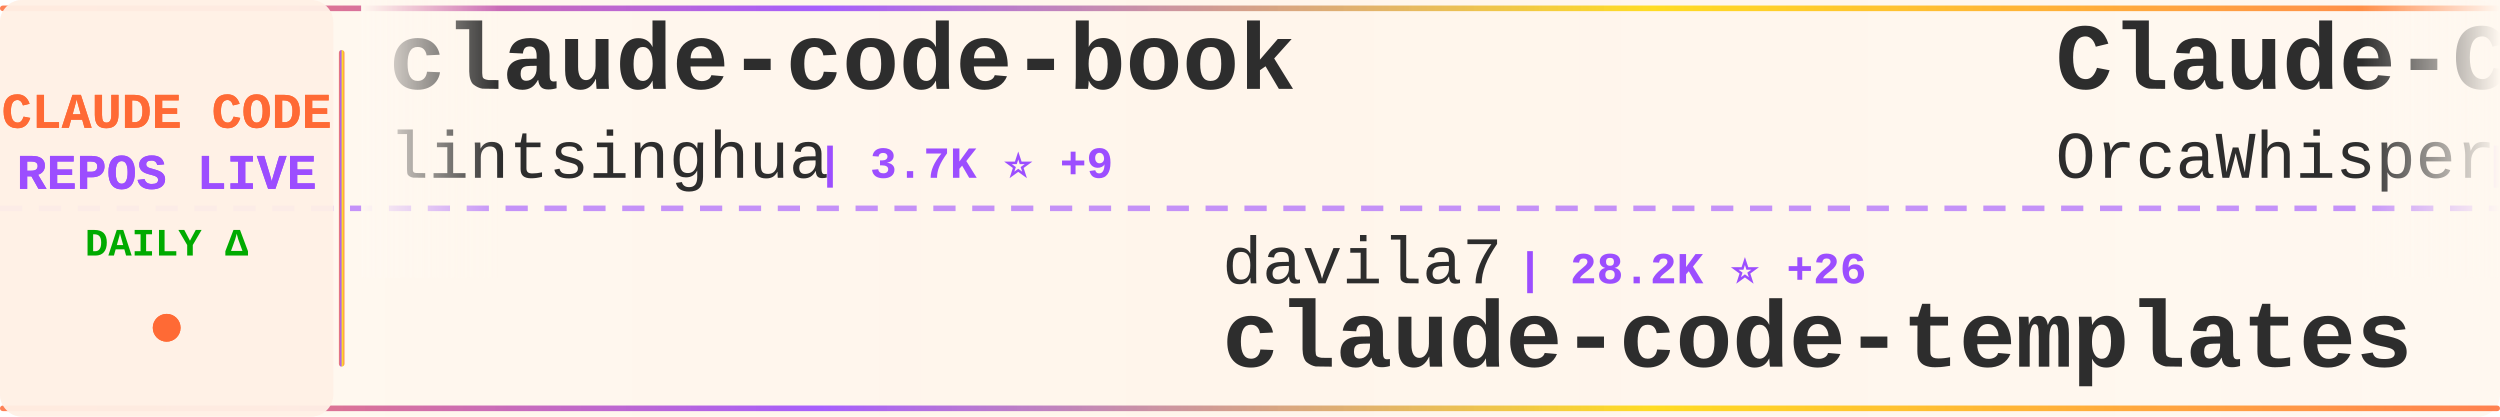
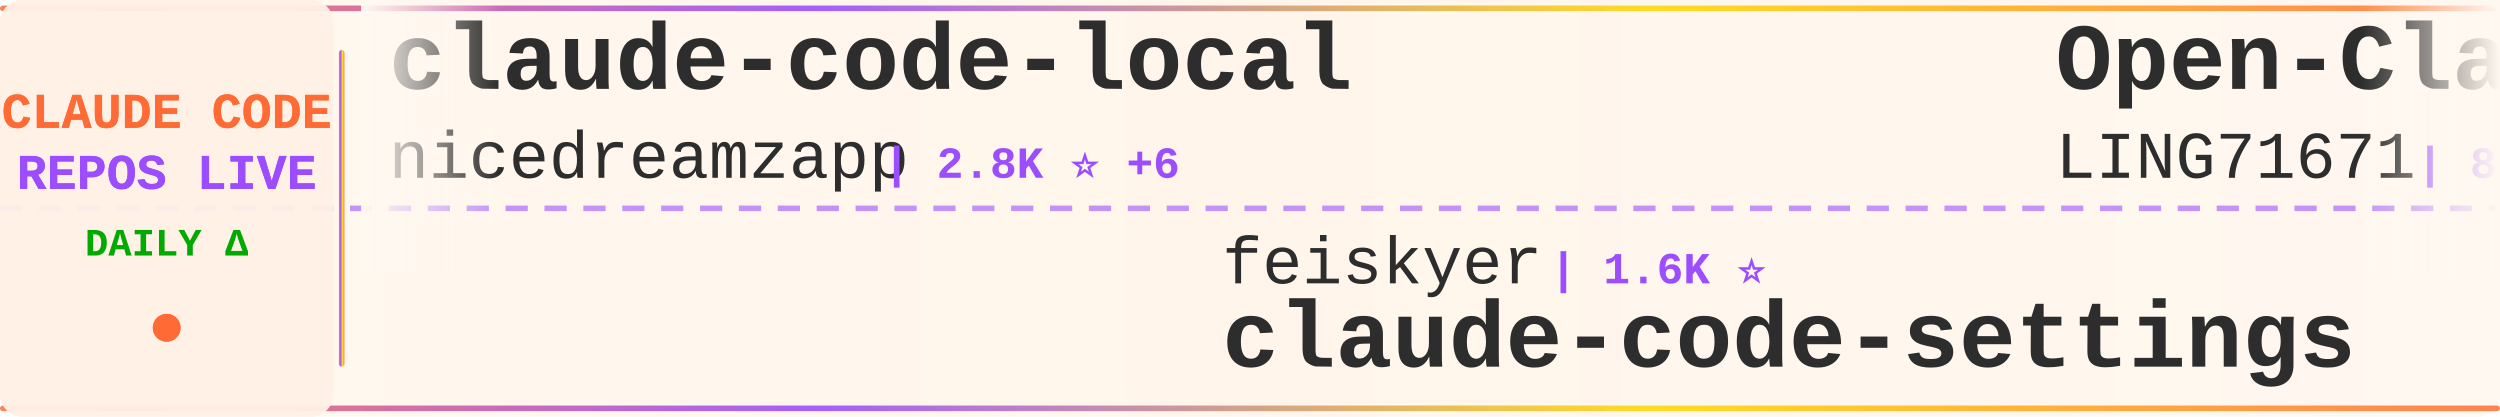
<svg xmlns="http://www.w3.org/2000/svg" width="900" height="150">
  <defs>
    <linearGradient id="tickerBg" x1="0%" y1="0%" x2="100%" y2="0%">
      <stop offset="0%" style="stop-color:#fff8f0;stop-opacity:0.98" />
      <stop offset="50%" style="stop-color:#fff5eb;stop-opacity:1" />
      <stop offset="100%" style="stop-color:#fff8f0;stop-opacity:0.98" />
    </linearGradient>
    <linearGradient id="borderGrad" x1="0%" y1="0%" x2="100%" y2="0%">
      <stop offset="0%" style="stop-color:#FF6B35;stop-opacity:0.85">
        <animate attributeName="stop-opacity" values="0.85;1;0.85" dur="2s" repeatCount="indefinite" />
      </stop>
      <stop offset="33%" style="stop-color:#9C4EFF;stop-opacity:0.9">
        <animate attributeName="stop-opacity" values="0.9;1;0.9" dur="2.2s" repeatCount="indefinite" />
      </stop>
      <stop offset="66%" style="stop-color:#FFD700;stop-opacity:0.85">
        <animate attributeName="stop-opacity" values="0.85;1;0.85" dur="1.8s" repeatCount="indefinite" />
      </stop>
      <stop offset="100%" style="stop-color:#FF6B35;stop-opacity:0.85">
        <animate attributeName="stop-opacity" values="0.85;1;0.85" dur="2s" repeatCount="indefinite" />
      </stop>
    </linearGradient>
    <filter id="textGlow">
      <feGaussianBlur stdDeviation="0.15" result="coloredBlur" />
      <feMerge>
        <feMergeNode in="coloredBlur" />
        <feMergeNode in="SourceGraphic" />
      </feMerge>
    </filter>
    <filter id="metricGlow">
      <feGaussianBlur stdDeviation="0.2" result="coloredBlur" />
      <feMerge>
        <feMergeNode in="coloredBlur" />
        <feMergeNode in="SourceGraphic" />
      </feMerge>
    </filter>
    <linearGradient id="leftFade" x1="0%" y1="0%" x2="100%" y2="0%">
      <stop offset="0%" style="stop-color:#fff8f0;stop-opacity:1" />
      <stop offset="100%" style="stop-color:#fff8f0;stop-opacity:0" />
    </linearGradient>
    <linearGradient id="rightFade" x1="0%" y1="0%" x2="100%" y2="0%">
      <stop offset="0%" style="stop-color:#fff8f0;stop-opacity:0" />
      <stop offset="100%" style="stop-color:#fff8f0;stop-opacity:1" />
    </linearGradient>
  </defs>
  <rect width="900" height="150" fill="url(#tickerBg)" rx="8" />
  <rect x="0" y="2" width="900" height="2" fill="url(#borderGrad)" rx="1" />
  <rect x="0" y="146" width="900" height="2" fill="url(#borderGrad)" rx="1" />
  <line x1="0" y1="75" x2="900" y2="75" stroke="#9C4EFF" stroke-width="2" stroke-dasharray="8 6" opacity="0.6" />
  <rect x="0" y="0" width="120" height="150" fill="#fff0e6" opacity="0.95" rx="8" />
  <text x="60" y="46" font-family="'Courier New', monospace" font-size="18" font-weight="bold" fill="#FF6B35" text-anchor="middle" filter="url(#textGlow)">
    CLAUDE CODE
  </text>
  <text x="60" y="68" font-family="'Courier New', monospace" font-size="18" font-weight="bold" fill="#9C4EFF" text-anchor="middle" filter="url(#textGlow)">
    REPOS LIVE
  </text>
  <text x="60" y="92" font-family="'Courier New', monospace" font-size="14" font-weight="bold" fill="#00aa00" text-anchor="middle">
    DAILY Δ
  </text>
  <circle cx="60" cy="118" r="5" fill="#FF6B35" filter="url(#metricGlow)">
    <animate attributeName="r" values="4;6;4" dur="1.5s" repeatCount="indefinite" />
    <animate attributeName="opacity" values="0.6;1;0.6" dur="1.5s" repeatCount="indefinite" />
  </circle>
  <rect x="122" y="18" width="2" height="114" fill="url(#borderGrad)" rx="1" />
  <clipPath id="tickerClip">
    <rect x="130" y="0" width="770" height="150" />
  </clipPath>
  <g clip-path="url(#tickerClip)">
    <g id="tickerItems">
      <animateTransform attributeName="transform" attributeType="XML" type="translate" from="0 0" to="-3000 0" dur="54s" repeatCount="indefinite" />
      <g transform="translate(0, 0)">
-         <text x="140" y="32" font-family="'Courier New', monospace" font-size="34" font-weight="bold" fill="#2d2d2d">claude-code-book</text>
-         <text x="140" y="64" font-family="'Courier New', monospace" font-size="24" font-weight="normal" fill="#2d2d2d" opacity="1.0">lintsinghua</text>
-         <text x="294" y="64" font-family="'Courier New', monospace" font-size="16" font-weight="bold" fill="#9C4EFF"> | 3.7K ⭐ +9</text>
+         <text x="140" y="32" font-family="'Courier New', monospace" font-size="34" font-weight="bold" fill="#2d2d2d">claude-code-local</text>
+         <text x="140" y="64" font-family="'Courier New', monospace" font-size="24" font-weight="normal" fill="#2d2d2d" opacity="1.0">nicedreamzapp</text>
+         <text x="318" y="64" font-family="'Courier New', monospace" font-size="16" font-weight="bold" fill="#9C4EFF"> | 2.8K ⭐ +6</text>
      </g>
      <g transform="translate(300, 0)">
+         <text x="140" y="102" font-family="'Courier New', monospace" font-size="24" font-weight="normal" fill="#2d2d2d" opacity="1.0">feiskyer</text>
+         <text x="258" y="102" font-family="'Courier New', monospace" font-size="16" font-weight="bold" fill="#9C4EFF"> | 1.6K ⭐</text>
+         <text x="140" y="132" font-family="'Courier New', monospace" font-size="34" font-weight="bold" fill="#2d2d2d">claude-code-settings</text>
+       </g>
+       <g transform="translate(600, 0)">
+         <text x="140" y="32" font-family="'Courier New', monospace" font-size="34" font-weight="bold" fill="#2d2d2d">Open-ClaudeCode</text>
+         <text x="140" y="64" font-family="'Courier New', monospace" font-size="24" font-weight="normal" fill="#2d2d2d" opacity="1.0">LING71671</text>
+         <text x="270" y="64" font-family="'Courier New', monospace" font-size="16" font-weight="bold" fill="#9C4EFF"> | 897 ⭐</text>
+       </g>
+       <g transform="translate(900, 0)">
        <text x="140" y="102" font-family="'Courier New', monospace" font-size="24" font-weight="normal" fill="#2d2d2d" opacity="1.0">davila7</text>
-         <text x="246" y="102" font-family="'Courier New', monospace" font-size="16" font-weight="bold" fill="#9C4EFF"> | 28.2K ⭐ +26</text>
+         <text x="246" y="102" font-family="'Courier New', monospace" font-size="16" font-weight="bold" fill="#9C4EFF"> | 28.3K ⭐ +29</text>
        <text x="140" y="132" font-family="'Courier New', monospace" font-size="34" font-weight="bold" fill="#2d2d2d">claude-code-templates</text>
      </g>
-       <g transform="translate(600, 0)">
-         <text x="140" y="32" font-family="'Courier New', monospace" font-size="34" font-weight="bold" fill="#2d2d2d">Claude-Code</text>
-         <text x="140" y="64" font-family="'Courier New', monospace" font-size="24" font-weight="normal" fill="#2d2d2d" opacity="1.0">OrcaWhisper</text>
-         <text x="294" y="64" font-family="'Courier New', monospace" font-size="16" font-weight="bold" fill="#9C4EFF"> | 79 ⭐</text>
-       </g>
-       <g transform="translate(900, 0)">
-         <text x="140" y="102" font-family="'Courier New', monospace" font-size="24" font-weight="normal" fill="#2d2d2d" opacity="1.0">jeremylongshore</text>
-         <text x="342" y="102" font-family="'Courier New', monospace" font-size="16" font-weight="bold" fill="#9C4EFF"> | 2.4K ⭐ +5</text>
-         <text x="140" y="132" font-family="'Courier New', monospace" font-size="34" font-weight="bold" fill="#2d2d2d">claude-code-plugins-plus...</text>
-       </g>
      <g transform="translate(1200, 0)">
-         <text x="140" y="32" font-family="'Courier New', monospace" font-size="34" font-weight="bold" fill="#2d2d2d">claude-code-from-scratch</text>
-         <text x="140" y="64" font-family="'Courier New', monospace" font-size="24" font-weight="normal" fill="#2d2d2d" opacity="1.0">Windy3f3f3f3f</text>
-         <text x="318" y="64" font-family="'Courier New', monospace" font-size="16" font-weight="bold" fill="#9C4EFF"> | 1.4K ⭐ +7</text>
+         <text x="140" y="32" font-family="'Courier New', monospace" font-size="34" font-weight="bold" fill="#2d2d2d">ClaudeCodeAgents</text>
+         <text x="140" y="64" font-family="'Courier New', monospace" font-size="24" font-weight="normal" fill="#2d2d2d" opacity="1.0">darcyegb</text>
+         <text x="258" y="64" font-family="'Courier New', monospace" font-size="16" font-weight="bold" fill="#9C4EFF"> | 732 ⭐</text>
      </g>
      <g transform="translate(1500, 0)">
-         <text x="140" y="102" font-family="'Courier New', monospace" font-size="24" font-weight="normal" fill="#2d2d2d" opacity="1.0">Piebald-AI</text>
-         <text x="282" y="102" font-family="'Courier New', monospace" font-size="16" font-weight="bold" fill="#9C4EFF"> | 11.3K ⭐ +27</text>
-         <text x="140" y="132" font-family="'Courier New', monospace" font-size="34" font-weight="bold" fill="#2d2d2d">claude-code-system-promp...</text>
+         <text x="140" y="102" font-family="'Courier New', monospace" font-size="24" font-weight="normal" fill="#2d2d2d" opacity="1.0">digitalsamba</text>
+         <text x="306" y="102" font-family="'Courier New', monospace" font-size="16" font-weight="bold" fill="#9C4EFF"> | 1.6K ⭐ +15</text>
+         <text x="140" y="132" font-family="'Courier New', monospace" font-size="34" font-weight="bold" fill="#2d2d2d">claude-code-video-toolki...</text>
      </g>
      <g transform="translate(1800, 0)">
-         <text x="140" y="32" font-family="'Courier New', monospace" font-size="34" font-weight="bold" fill="#2d2d2d">claude-code-tips</text>
-         <text x="140" y="64" font-family="'Courier New', monospace" font-size="24" font-weight="normal" fill="#2d2d2d" opacity="1.0">ykdojo</text>
-         <text x="234" y="64" font-family="'Courier New', monospace" font-size="16" font-weight="bold" fill="#9C4EFF"> | 8.9K ⭐ +12</text>
+         <text x="140" y="32" font-family="'Courier New', monospace" font-size="34" font-weight="bold" fill="#2d2d2d">claude-code-tudou</text>
+         <text x="140" y="64" font-family="'Courier New', monospace" font-size="24" font-weight="normal" fill="#2d2d2d" opacity="1.0">AICoderTudou</text>
+         <text x="306" y="64" font-family="'Courier New', monospace" font-size="16" font-weight="bold" fill="#9C4EFF"> | 500 ⭐</text>
      </g>
      <g transform="translate(2100, 0)">
-         <text x="140" y="102" font-family="'Courier New', monospace" font-size="24" font-weight="normal" fill="#2d2d2d" opacity="1.0">Pimzino</text>
-         <text x="246" y="102" font-family="'Courier New', monospace" font-size="16" font-weight="bold" fill="#9C4EFF"> | 3.8K ⭐ +2</text>
-         <text x="140" y="132" font-family="'Courier New', monospace" font-size="34" font-weight="bold" fill="#2d2d2d">claude-code-spec-workflo...</text>
+         <text x="140" y="102" font-family="'Courier New', monospace" font-size="24" font-weight="normal" fill="#2d2d2d" opacity="1.0">ding113</text>
+         <text x="246" y="102" font-family="'Courier New', monospace" font-size="16" font-weight="bold" fill="#9C4EFF"> | 3.2K ⭐ +12</text>
+         <text x="140" y="132" font-family="'Courier New', monospace" font-size="34" font-weight="bold" fill="#2d2d2d">claude-code-hub</text>
      </g>
      <g transform="translate(2400, 0)">
-         <text x="140" y="32" font-family="'Courier New', monospace" font-size="34" font-weight="bold" fill="#2d2d2d">claude-code-showcase</text>
-         <text x="140" y="64" font-family="'Courier New', monospace" font-size="24" font-weight="normal" fill="#2d2d2d" opacity="1.0">ChrisWiles</text>
-         <text x="282" y="64" font-family="'Courier New', monospace" font-size="16" font-weight="bold" fill="#9C4EFF"> | 6.0K ⭐ +2</text>
+         <text x="140" y="32" font-family="'Courier New', monospace" font-size="34" font-weight="bold" fill="#2d2d2d">claude-code-ultimate-gui...</text>
+         <text x="140" y="64" font-family="'Courier New', monospace" font-size="24" font-weight="normal" fill="#2d2d2d" opacity="1.0">FlorianBruniaux</text>
+         <text x="342" y="64" font-family="'Courier New', monospace" font-size="16" font-weight="bold" fill="#9C4EFF"> | 5.2K ⭐ +28</text>
      </g>
      <g transform="translate(2700, 0)">
-         <text x="140" y="102" font-family="'Courier New', monospace" font-size="24" font-weight="normal" fill="#2d2d2d" opacity="1.0">Hyper66666</text>
-         <text x="282" y="102" font-family="'Courier New', monospace" font-size="16" font-weight="bold" fill="#9C4EFF"> | 216 ⭐</text>
-         <text x="140" y="132" font-family="'Courier New', monospace" font-size="34" font-weight="bold" fill="#2d2d2d">claude-code-sourcemap</text>
+         <text x="140" y="102" font-family="'Courier New', monospace" font-size="24" font-weight="normal" fill="#2d2d2d" opacity="1.0">catlog22</text>
+         <text x="258" y="102" font-family="'Courier New', monospace" font-size="16" font-weight="bold" fill="#9C4EFF"> | 2.1K ⭐ +4</text>
+         <text x="140" y="132" font-family="'Courier New', monospace" font-size="34" font-weight="bold" fill="#2d2d2d">Claude-Code-Workflow</text>
      </g>
      <g transform="translate(3000, 0)">
-         <text x="140" y="32" font-family="'Courier New', monospace" font-size="34" font-weight="bold" fill="#2d2d2d">claude-code-book</text>
-         <text x="140" y="64" font-family="'Courier New', monospace" font-size="24" font-weight="normal" fill="#2d2d2d" opacity="1.0">lintsinghua</text>
-         <text x="294" y="64" font-family="'Courier New', monospace" font-size="16" font-weight="bold" fill="#9C4EFF"> | 3.7K ⭐ +9</text>
+         <text x="140" y="32" font-family="'Courier New', monospace" font-size="34" font-weight="bold" fill="#2d2d2d">claude-code-local</text>
+         <text x="140" y="64" font-family="'Courier New', monospace" font-size="24" font-weight="normal" fill="#2d2d2d" opacity="1.0">nicedreamzapp</text>
+         <text x="318" y="64" font-family="'Courier New', monospace" font-size="16" font-weight="bold" fill="#9C4EFF"> | 2.8K ⭐ +6</text>
      </g>
      <g transform="translate(3300, 0)">
-         <text x="140" y="102" font-family="'Courier New', monospace" font-size="24" font-weight="normal" fill="#2d2d2d" opacity="1.0">davila7</text>
-         <text x="246" y="102" font-family="'Courier New', monospace" font-size="16" font-weight="bold" fill="#9C4EFF"> | 28.2K ⭐ +26</text>
-         <text x="140" y="132" font-family="'Courier New', monospace" font-size="34" font-weight="bold" fill="#2d2d2d">claude-code-templates</text>
+         <text x="140" y="102" font-family="'Courier New', monospace" font-size="24" font-weight="normal" fill="#2d2d2d" opacity="1.0">feiskyer</text>
+         <text x="258" y="102" font-family="'Courier New', monospace" font-size="16" font-weight="bold" fill="#9C4EFF"> | 1.6K ⭐</text>
+         <text x="140" y="132" font-family="'Courier New', monospace" font-size="34" font-weight="bold" fill="#2d2d2d">claude-code-settings</text>
      </g>
      <g transform="translate(3600, 0)">
-         <text x="140" y="32" font-family="'Courier New', monospace" font-size="34" font-weight="bold" fill="#2d2d2d">Claude-Code</text>
-         <text x="140" y="64" font-family="'Courier New', monospace" font-size="24" font-weight="normal" fill="#2d2d2d" opacity="1.0">OrcaWhisper</text>
-         <text x="294" y="64" font-family="'Courier New', monospace" font-size="16" font-weight="bold" fill="#9C4EFF"> | 79 ⭐</text>
+         <text x="140" y="32" font-family="'Courier New', monospace" font-size="34" font-weight="bold" fill="#2d2d2d">Open-ClaudeCode</text>
+         <text x="140" y="64" font-family="'Courier New', monospace" font-size="24" font-weight="normal" fill="#2d2d2d" opacity="1.0">LING71671</text>
+         <text x="270" y="64" font-family="'Courier New', monospace" font-size="16" font-weight="bold" fill="#9C4EFF"> | 897 ⭐</text>
      </g>
      <g transform="translate(3900, 0)">
-         <text x="140" y="102" font-family="'Courier New', monospace" font-size="24" font-weight="normal" fill="#2d2d2d" opacity="1.0">jeremylongshore</text>
-         <text x="342" y="102" font-family="'Courier New', monospace" font-size="16" font-weight="bold" fill="#9C4EFF"> | 2.4K ⭐ +5</text>
-         <text x="140" y="132" font-family="'Courier New', monospace" font-size="34" font-weight="bold" fill="#2d2d2d">claude-code-plugins-plus...</text>
+         <text x="140" y="102" font-family="'Courier New', monospace" font-size="24" font-weight="normal" fill="#2d2d2d" opacity="1.0">davila7</text>
+         <text x="246" y="102" font-family="'Courier New', monospace" font-size="16" font-weight="bold" fill="#9C4EFF"> | 28.3K ⭐ +29</text>
+         <text x="140" y="132" font-family="'Courier New', monospace" font-size="34" font-weight="bold" fill="#2d2d2d">claude-code-templates</text>
      </g>
    </g>
  </g>
  <rect x="130" y="0" width="50" height="100" fill="url(#leftFade)" />
  <rect x="850" y="0" width="50" height="100" fill="url(#rightFade)" />
</svg>
